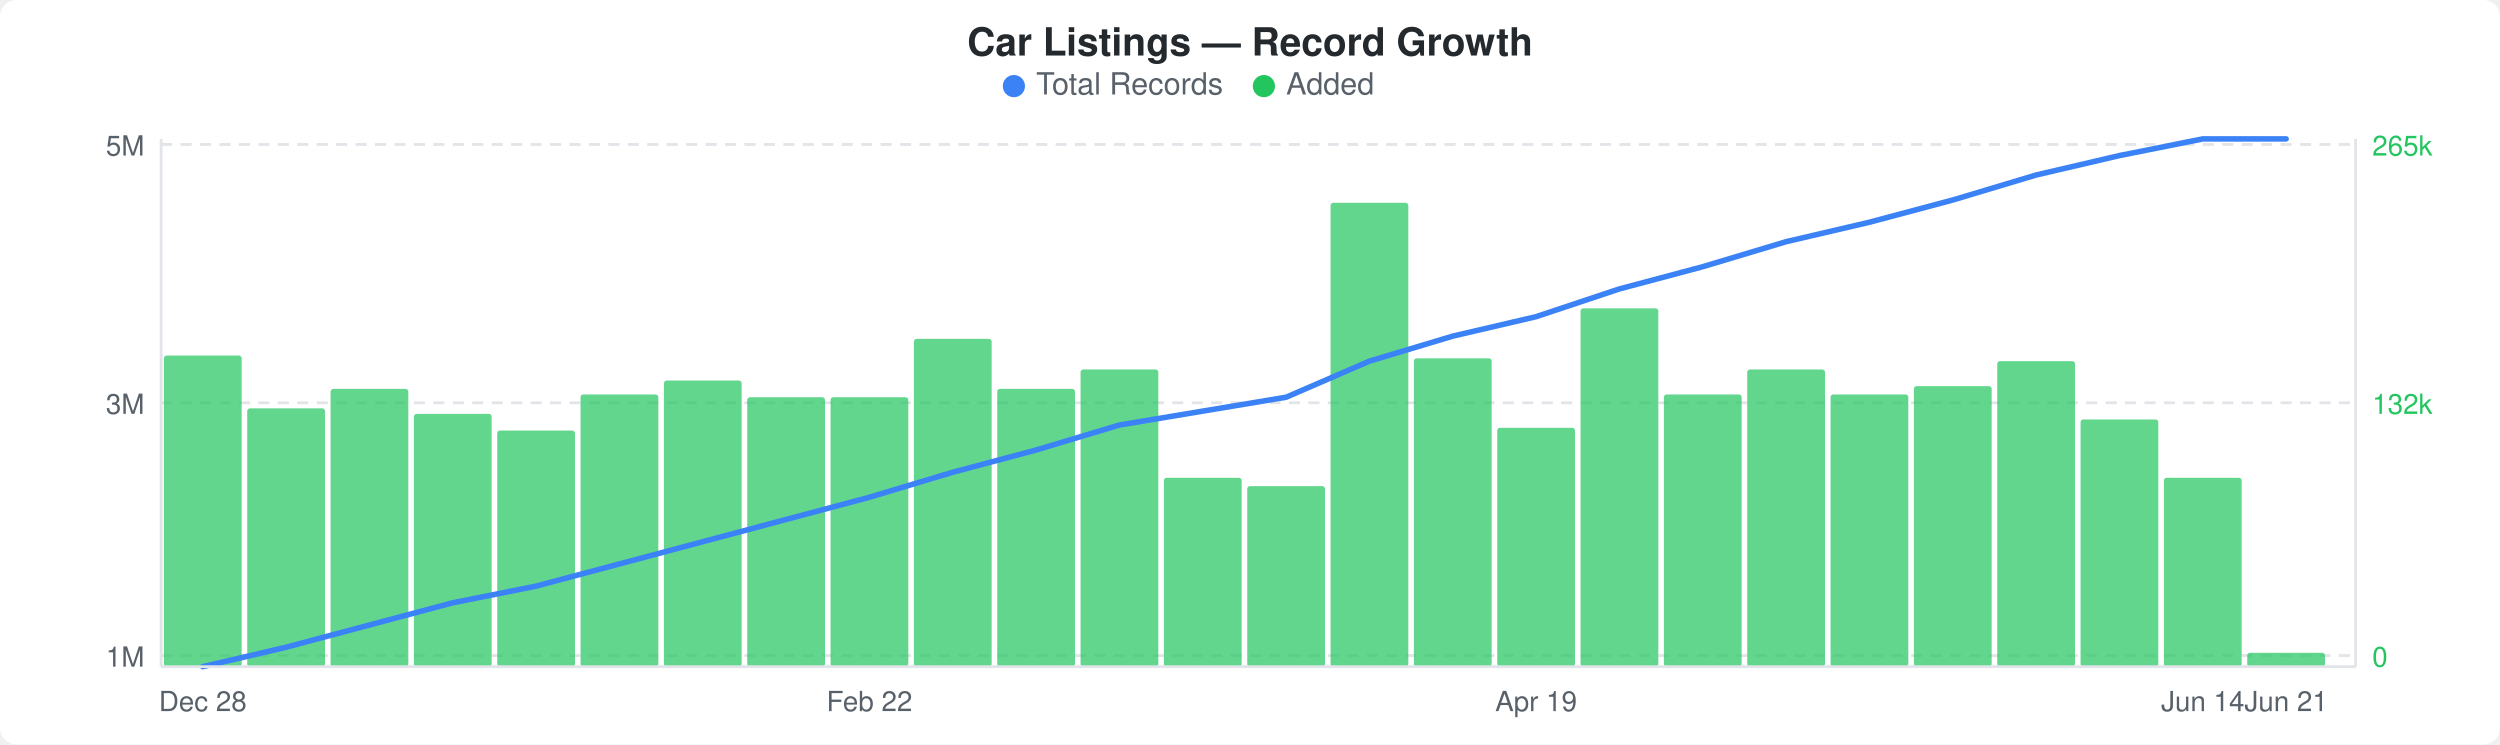
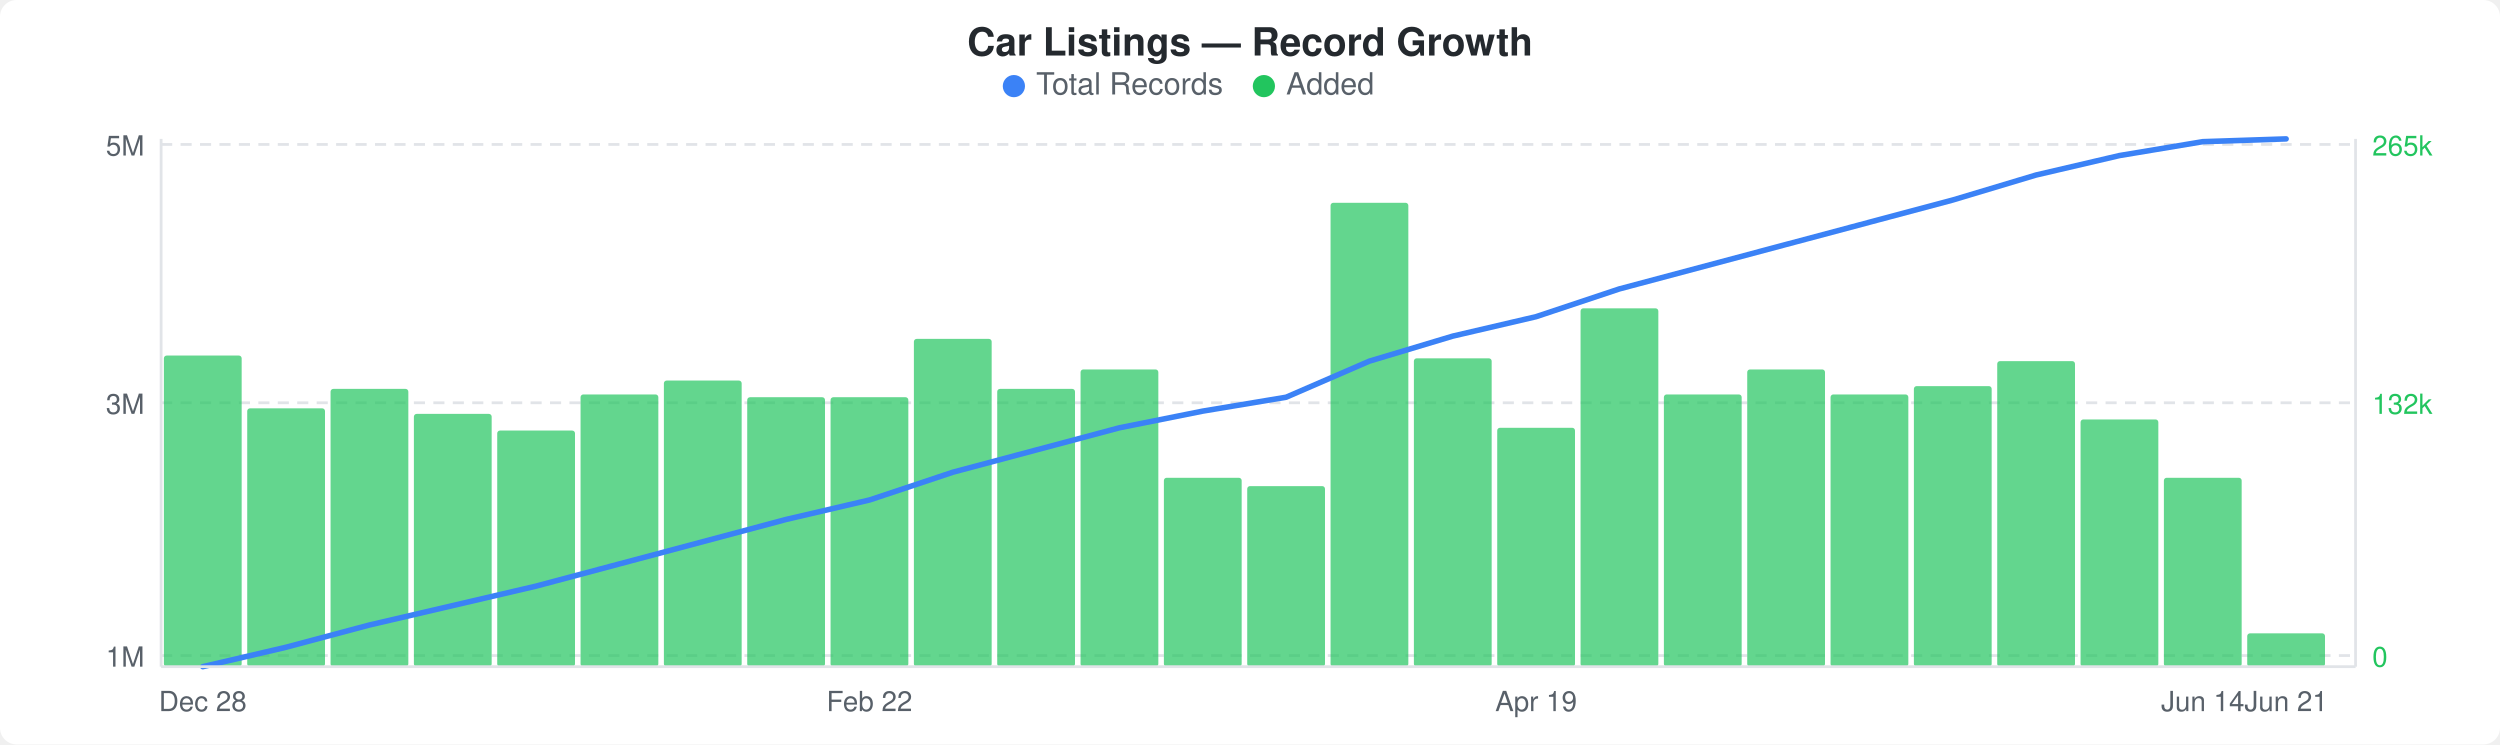
<svg xmlns="http://www.w3.org/2000/svg" width="900" height="268" viewBox="0 0 900 268">
  <rect width="900" height="268" fill="#ffffff" rx="6" ry="6" />
  <text x="450" y="20" text-anchor="middle" font-family="-apple-system, BlinkMacSystemFont, &quot;Segoe UI&quot;, Helvetica, Arial, sans-serif" font-size="14" font-weight="600" fill="#24292e">Car Listings — Record Growth</text>
  <circle cx="365" cy="31" r="4" fill="#3b82f6" />
  <text x="373" y="34" font-family="-apple-system, BlinkMacSystemFont, &quot;Segoe UI&quot;, Helvetica, Arial, sans-serif" font-size="11" fill="#586069">Total Records</text>
  <circle cx="455" cy="31" r="4" fill="#22c55e" />
  <text x="463" y="34" font-family="-apple-system, BlinkMacSystemFont, &quot;Segoe UI&quot;, Helvetica, Arial, sans-serif" font-size="11" fill="#586069">Added</text>
  <line x1="58" y1="52" x2="848" y2="52" stroke="#e1e4e8" stroke-width="1" stroke-dasharray="4,3" />
  <line x1="58" y1="145" x2="848" y2="145" stroke="#e1e4e8" stroke-width="1" stroke-dasharray="4,3" />
  <line x1="58" y1="236" x2="848" y2="236" stroke="#e1e4e8" stroke-width="1" stroke-dasharray="4,3" />
  <rect x="59" y="128" width="28" height="112" rx="1" fill="#22c55eb3" />
  <rect x="89" y="147" width="28" height="93" rx="1" fill="#22c55eb3" />
  <rect x="119" y="140" width="28" height="100" rx="1" fill="#22c55eb3" />
  <rect x="149" y="149" width="28" height="91" rx="1" fill="#22c55eb3" />
  <rect x="179" y="155" width="28" height="85" rx="1" fill="#22c55eb3" />
  <rect x="209" y="142" width="28" height="98" rx="1" fill="#22c55eb3" />
  <rect x="239" y="137" width="28" height="103" rx="1" fill="#22c55eb3" />
  <rect x="269" y="143" width="28" height="97" rx="1" fill="#22c55eb3" />
  <rect x="299" y="143" width="28" height="97" rx="1" fill="#22c55eb3" />
  <rect x="329" y="122" width="28" height="118" rx="1" fill="#22c55eb3" />
  <rect x="359" y="140" width="28" height="100" rx="1" fill="#22c55eb3" />
  <rect x="389" y="133" width="28" height="107" rx="1" fill="#22c55eb3" />
  <rect x="419" y="172" width="28" height="68" rx="1" fill="#22c55eb3" />
  <rect x="449" y="175" width="28" height="65" rx="1" fill="#22c55eb3" />
  <rect x="479" y="73" width="28" height="167" rx="1" fill="#22c55eb3" />
  <rect x="509" y="129" width="28" height="111" rx="1" fill="#22c55eb3" />
  <rect x="539" y="154" width="28" height="86" rx="1" fill="#22c55eb3" />
  <rect x="569" y="111" width="28" height="129" rx="1" fill="#22c55eb3" />
  <rect x="599" y="142" width="28" height="98" rx="1" fill="#22c55eb3" />
  <rect x="629" y="133" width="28" height="107" rx="1" fill="#22c55eb3" />
  <rect x="659" y="142" width="28" height="98" rx="1" fill="#22c55eb3" />
  <rect x="689" y="139" width="28" height="101" rx="1" fill="#22c55eb3" />
  <rect x="719" y="130" width="28" height="110" rx="1" fill="#22c55eb3" />
  <rect x="749" y="151" width="28" height="89" rx="1" fill="#22c55eb3" />
  <rect x="779" y="172" width="28" height="68" rx="1" fill="#22c55eb3" />
-   <rect x="809" y="235" width="28" height="5" rx="1" fill="#22c55eb3" />
-   <polyline points="73,240 103,233 133,225 163,217 193,211 223,203 253,195 283,187 313,179 343,170 373,162 403,153 433,148 463,143 493,130 523,121 553,114 583,104 613,96 643,87 673,80 703,72 733,63 763,56 793,50 823,50" fill="none" stroke="#3b82f6" stroke-width="2" stroke-linejoin="round" stroke-linecap="round" />
+   <rect x="809" y="228" width="28" height="12" rx="1" fill="#22c55eb3" />
+   <polyline points="73,240 103,233 133,225 163,218 193,211 223,203 253,195 283,187 313,180 343,170 373,162 403,154 433,148 463,143 493,130 523,121 553,114 583,104 613,96 643,88 673,80 703,72 733,63 763,56 793,51 823,50" fill="none" stroke="#3b82f6" stroke-width="2" stroke-linejoin="round" stroke-linecap="round" />
  <text x="52" y="56" text-anchor="end" font-family="-apple-system, BlinkMacSystemFont, &quot;Segoe UI&quot;, Helvetica, Arial, sans-serif" font-size="10" fill="#586069">5M</text>
  <text x="52" y="149" text-anchor="end" font-family="-apple-system, BlinkMacSystemFont, &quot;Segoe UI&quot;, Helvetica, Arial, sans-serif" font-size="10" fill="#586069">3M</text>
  <text x="52" y="240" text-anchor="end" font-family="-apple-system, BlinkMacSystemFont, &quot;Segoe UI&quot;, Helvetica, Arial, sans-serif" font-size="10" fill="#586069">1M</text>
  <text x="854" y="56" text-anchor="start" font-family="-apple-system, BlinkMacSystemFont, &quot;Segoe UI&quot;, Helvetica, Arial, sans-serif" font-size="10" fill="#22c55e">265k</text>
  <text x="854" y="149" text-anchor="start" font-family="-apple-system, BlinkMacSystemFont, &quot;Segoe UI&quot;, Helvetica, Arial, sans-serif" font-size="10" fill="#22c55e">132k</text>
  <text x="854" y="240" text-anchor="start" font-family="-apple-system, BlinkMacSystemFont, &quot;Segoe UI&quot;, Helvetica, Arial, sans-serif" font-size="10" fill="#22c55e">0</text>
  <line x1="58" y1="50" x2="58" y2="240" stroke="#e1e4e8" stroke-width="1" />
  <line x1="58" y1="240" x2="848" y2="240" stroke="#e1e4e8" stroke-width="1" />
  <line x1="848" y1="50" x2="848" y2="240" stroke="#e1e4e8" stroke-width="1" />
  <text x="73" y="256" text-anchor="middle" font-family="-apple-system, BlinkMacSystemFont, &quot;Segoe UI&quot;, Helvetica, Arial, sans-serif" font-size="10" fill="#586069">Dec 28</text>
  <text x="313" y="256" text-anchor="middle" font-family="-apple-system, BlinkMacSystemFont, &quot;Segoe UI&quot;, Helvetica, Arial, sans-serif" font-size="10" fill="#586069">Feb 22</text>
  <text x="553" y="256" text-anchor="middle" font-family="-apple-system, BlinkMacSystemFont, &quot;Segoe UI&quot;, Helvetica, Arial, sans-serif" font-size="10" fill="#586069">Apr 19</text>
  <text x="793" y="256" text-anchor="middle" font-family="-apple-system, BlinkMacSystemFont, &quot;Segoe UI&quot;, Helvetica, Arial, sans-serif" font-size="10" fill="#586069">Jun 14</text>
  <text x="823" y="256" text-anchor="middle" font-family="-apple-system, BlinkMacSystemFont, &quot;Segoe UI&quot;, Helvetica, Arial, sans-serif" font-size="10" fill="#586069">Jun 21</text>
</svg>
